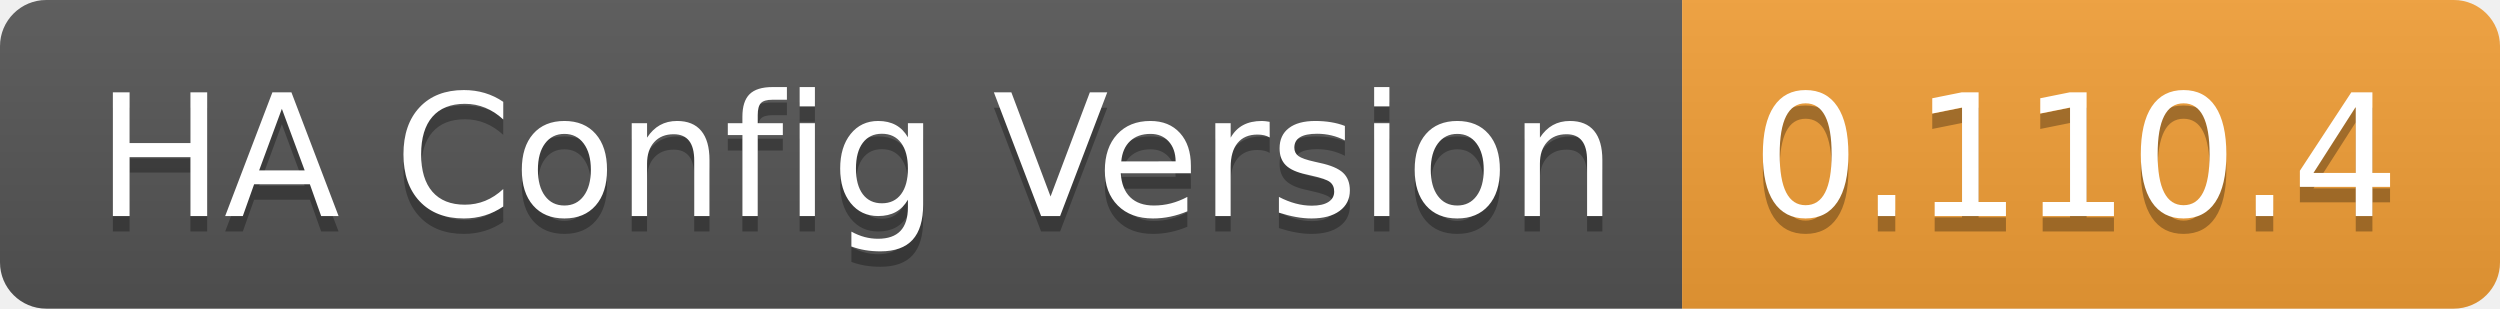
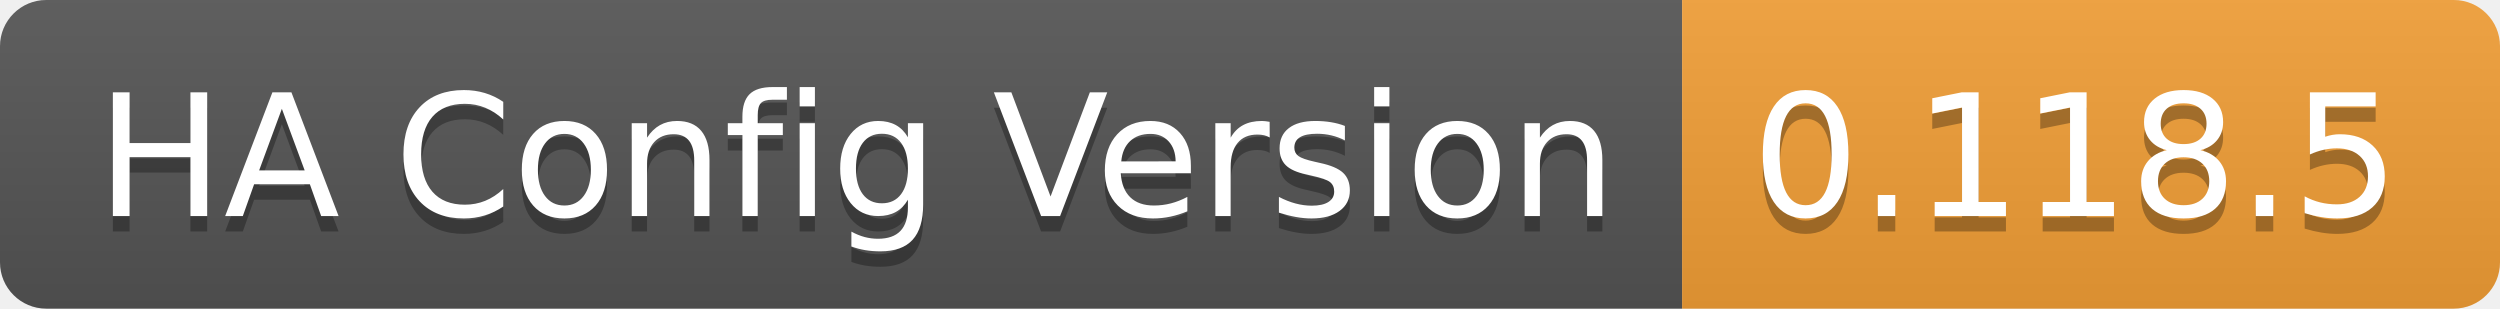
- <svg xmlns="http://www.w3.org/2000/svg" width="162" height="20">
+ <svg xmlns="http://www.w3.org/2000/svg" width="162" height="20" role="img" aria-label="HA Config Version: 0.118.5">
  <linearGradient id="s" x2="0" y2="100%">
    <stop offset="0" stop-color="#bbb" stop-opacity=".1" />
    <stop offset="1" stop-opacity=".1" />
  </linearGradient>
  <clipPath id="r">
    <rect width="162" height="20" rx="3" fill="#fff" />
  </clipPath>
  <g clip-path="url(#r)">
    <rect width="109" height="20" fill="#555" />
    <rect x="109" width="53" height="20" fill="#f39f37" />
    <rect width="162" height="20" fill="url(#s)" />
  </g>
  <g fill="#fff" text-anchor="middle" font-family="Verdana,Geneva,DejaVu Sans,sans-serif" text-rendering="geometricPrecision" font-size="110">
-     <text x="555" y="150" fill="#010101" fill-opacity=".3" transform="scale(.1)" textLength="990">HA Config Version</text>
-     <text x="555" y="140" transform="scale(.1)" textLength="990">HA Config Version</text>
-     <text x="1345" y="150" fill="#010101" fill-opacity=".3" transform="scale(.1)" textLength="430">0.110.4</text>
-     <text x="1345" y="140" transform="scale(.1)" textLength="430">0.110.4</text>
+     <text aria-hidden="true" x="555" y="150" fill="#010101" fill-opacity=".3" transform="scale(.1)" textLength="990">HA Config Version</text>
+     <text x="555" y="140" transform="scale(.1)" fill="#fff" textLength="990">HA Config Version</text>
+     <text aria-hidden="true" x="1345" y="150" fill="#010101" fill-opacity=".3" transform="scale(.1)" textLength="430">0.118.5</text>
+     <text x="1345" y="140" transform="scale(.1)" fill="#fff" textLength="430">0.118.5</text>
  </g>
</svg>
